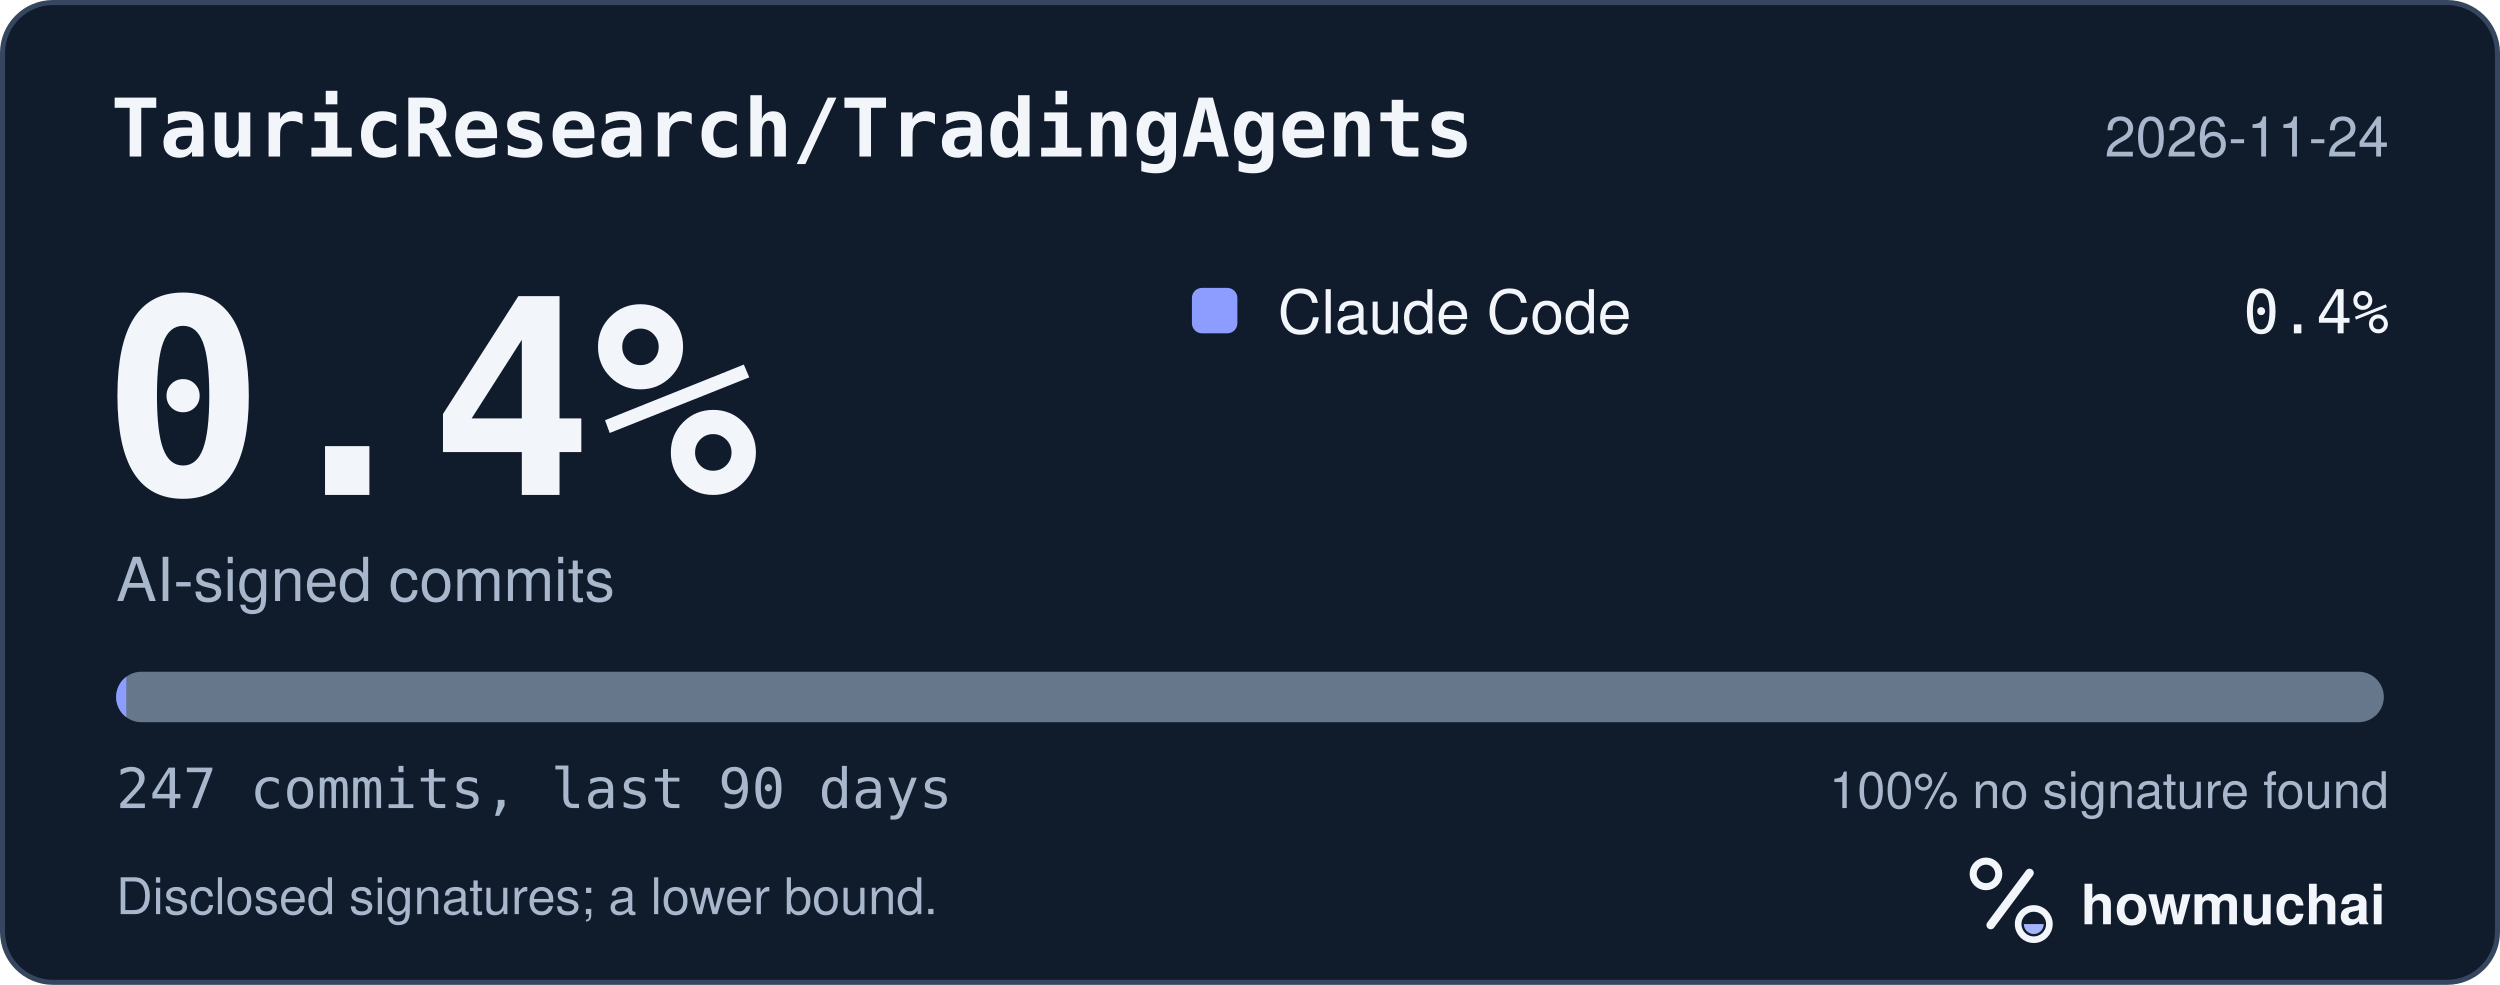
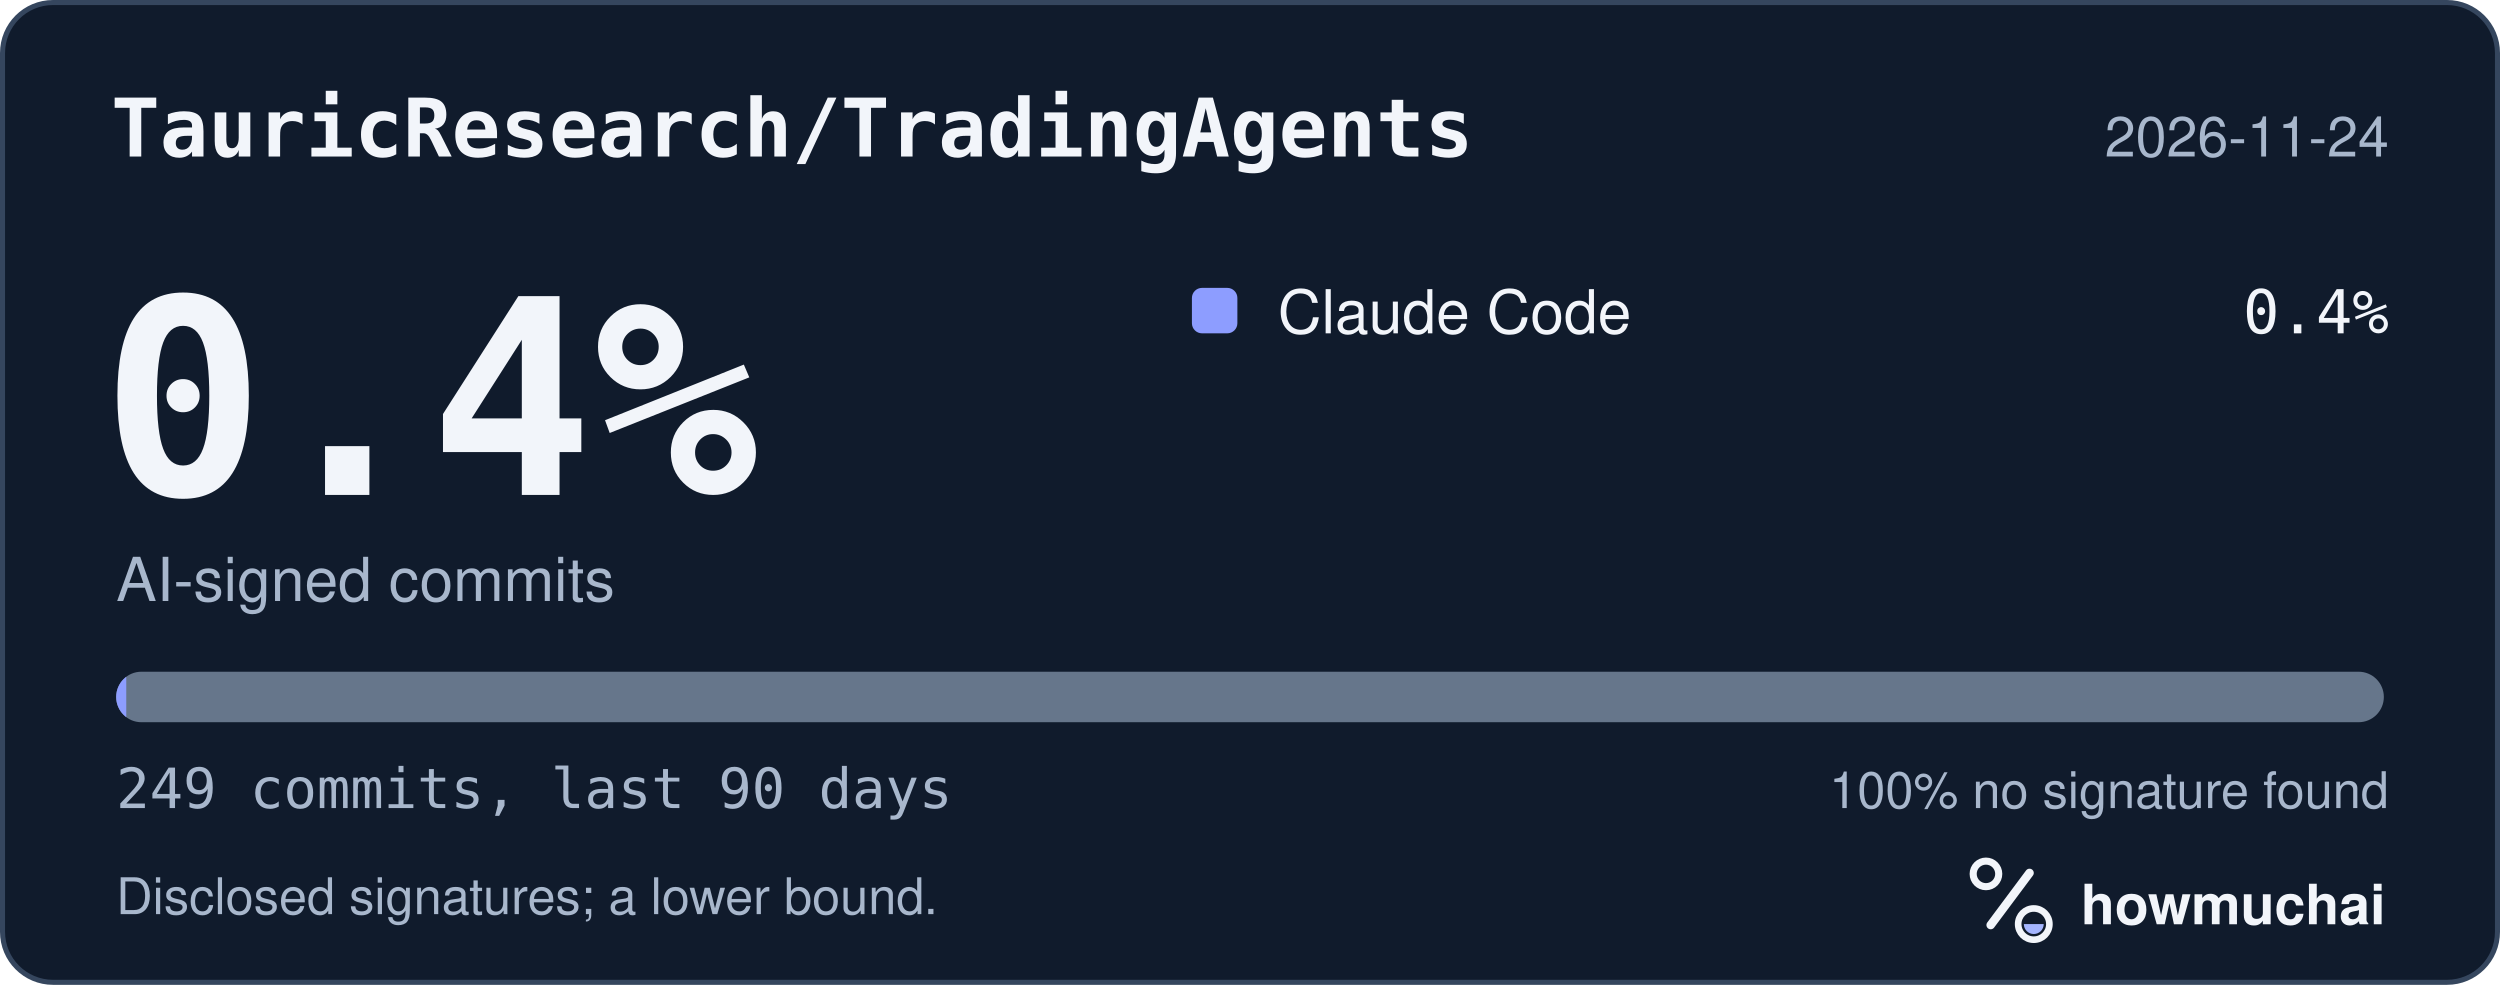
<svg xmlns="http://www.w3.org/2000/svg" width="495" height="195" viewBox="0 0 495 195" role="img" aria-labelledby="hm-t hm-d">
  <rect x="0.5" y="0.5" width="494" height="194" rx="10" fill="#101B2C" stroke="#35465E" />
  <text x="22" y="31" fill="#F2F5FA" font-family="ui-monospace, SF Mono, Menlo, Consolas, IBM Plex Mono, monospace" font-size="16" font-weight="600">TauricResearch/TradingAgents</text>
  <text x="473" y="31" fill="#A8B7CC" font-family="-apple-system, BlinkMacSystemFont, Segoe UI, Helvetica, Arial, Fira Sans, sans-serif" font-size="11" text-anchor="end">2026-11-24</text>
  <text x="20" y="98" fill="#F2F5FA" font-family="ui-monospace, SF Mono, Menlo, Consolas, IBM Plex Mono, monospace" font-size="54" font-weight="700">0.4%</text>
  <text x="23" y="119" fill="#A8B7CC" font-family="-apple-system, BlinkMacSystemFont, Segoe UI, Helvetica, Arial, Fira Sans, sans-serif" font-size="12">AI-signed commits</text>
  <rect x="236" y="57" width="9" height="9" rx="2" fill="#8D9DFF" />
  <text x="253" y="66" fill="#F2F5FA" font-family="-apple-system, BlinkMacSystemFont, Segoe UI, Helvetica, Arial, Fira Sans, sans-serif" font-size="12">Claude Code</text>
  <text x="473" y="66" fill="#F2F5FA" font-family="ui-monospace, SF Mono, Menlo, Consolas, IBM Plex Mono, monospace" font-size="12" text-anchor="end">0.4%</text>
  <defs>
    <clipPath id="hm-bar">
      <rect x="23" y="133" width="449" height="10" rx="5" />
    </clipPath>
  </defs>
  <rect x="23" y="133" width="449" height="10" rx="5" fill="#66768B" />
  <g clip-path="url(#hm-bar)">
    <rect x="23.00" y="133" width="2.00" height="10" fill="#8D9DFF" />
  </g>
-   <text x="23" y="160" fill="#A8B7CC" font-family="ui-monospace, SF Mono, Menlo, Consolas, IBM Plex Mono, monospace" font-size="11">247 commits, last 90 days</text>
+   <text x="23" y="160" fill="#A8B7CC" font-family="ui-monospace, SF Mono, Menlo, Consolas, IBM Plex Mono, monospace" font-size="11">249 commits, last 90 days</text>
  <text x="473" y="160" fill="#A8B7CC" font-family="-apple-system, BlinkMacSystemFont, Segoe UI, Helvetica, Arial, Fira Sans, sans-serif" font-size="10" text-anchor="end">100% no signature found</text>
  <text x="23" y="181" fill="#A8B7CC" font-family="-apple-system, BlinkMacSystemFont, Segoe UI, Helvetica, Arial, Fira Sans, sans-serif" font-size="10">Disclosed signatures; a lower bound.</text>
  <g transform="translate(386 166) scale(0.046875)">
    <circle cx="154" cy="150" r="54" fill="none" stroke="#F2F5FA" stroke-width="30" />
    <path d="M174 366 338 146" fill="none" stroke="#F2F5FA" stroke-width="36" stroke-linecap="round" />
    <circle cx="356" cy="362" r="66" fill="none" stroke="#F2F5FA" stroke-width="28" />
    <path d="M314 362a42 42 0 0 0 84 0Z" fill="#A4B5FF" />
  </g>
  <text x="412" y="183" fill="#F2F5FA" font-family="-apple-system, BlinkMacSystemFont, Segoe UI, Helvetica, Arial, Fira Sans, sans-serif" font-size="11" font-weight="650">howmuchai</text>
</svg>
